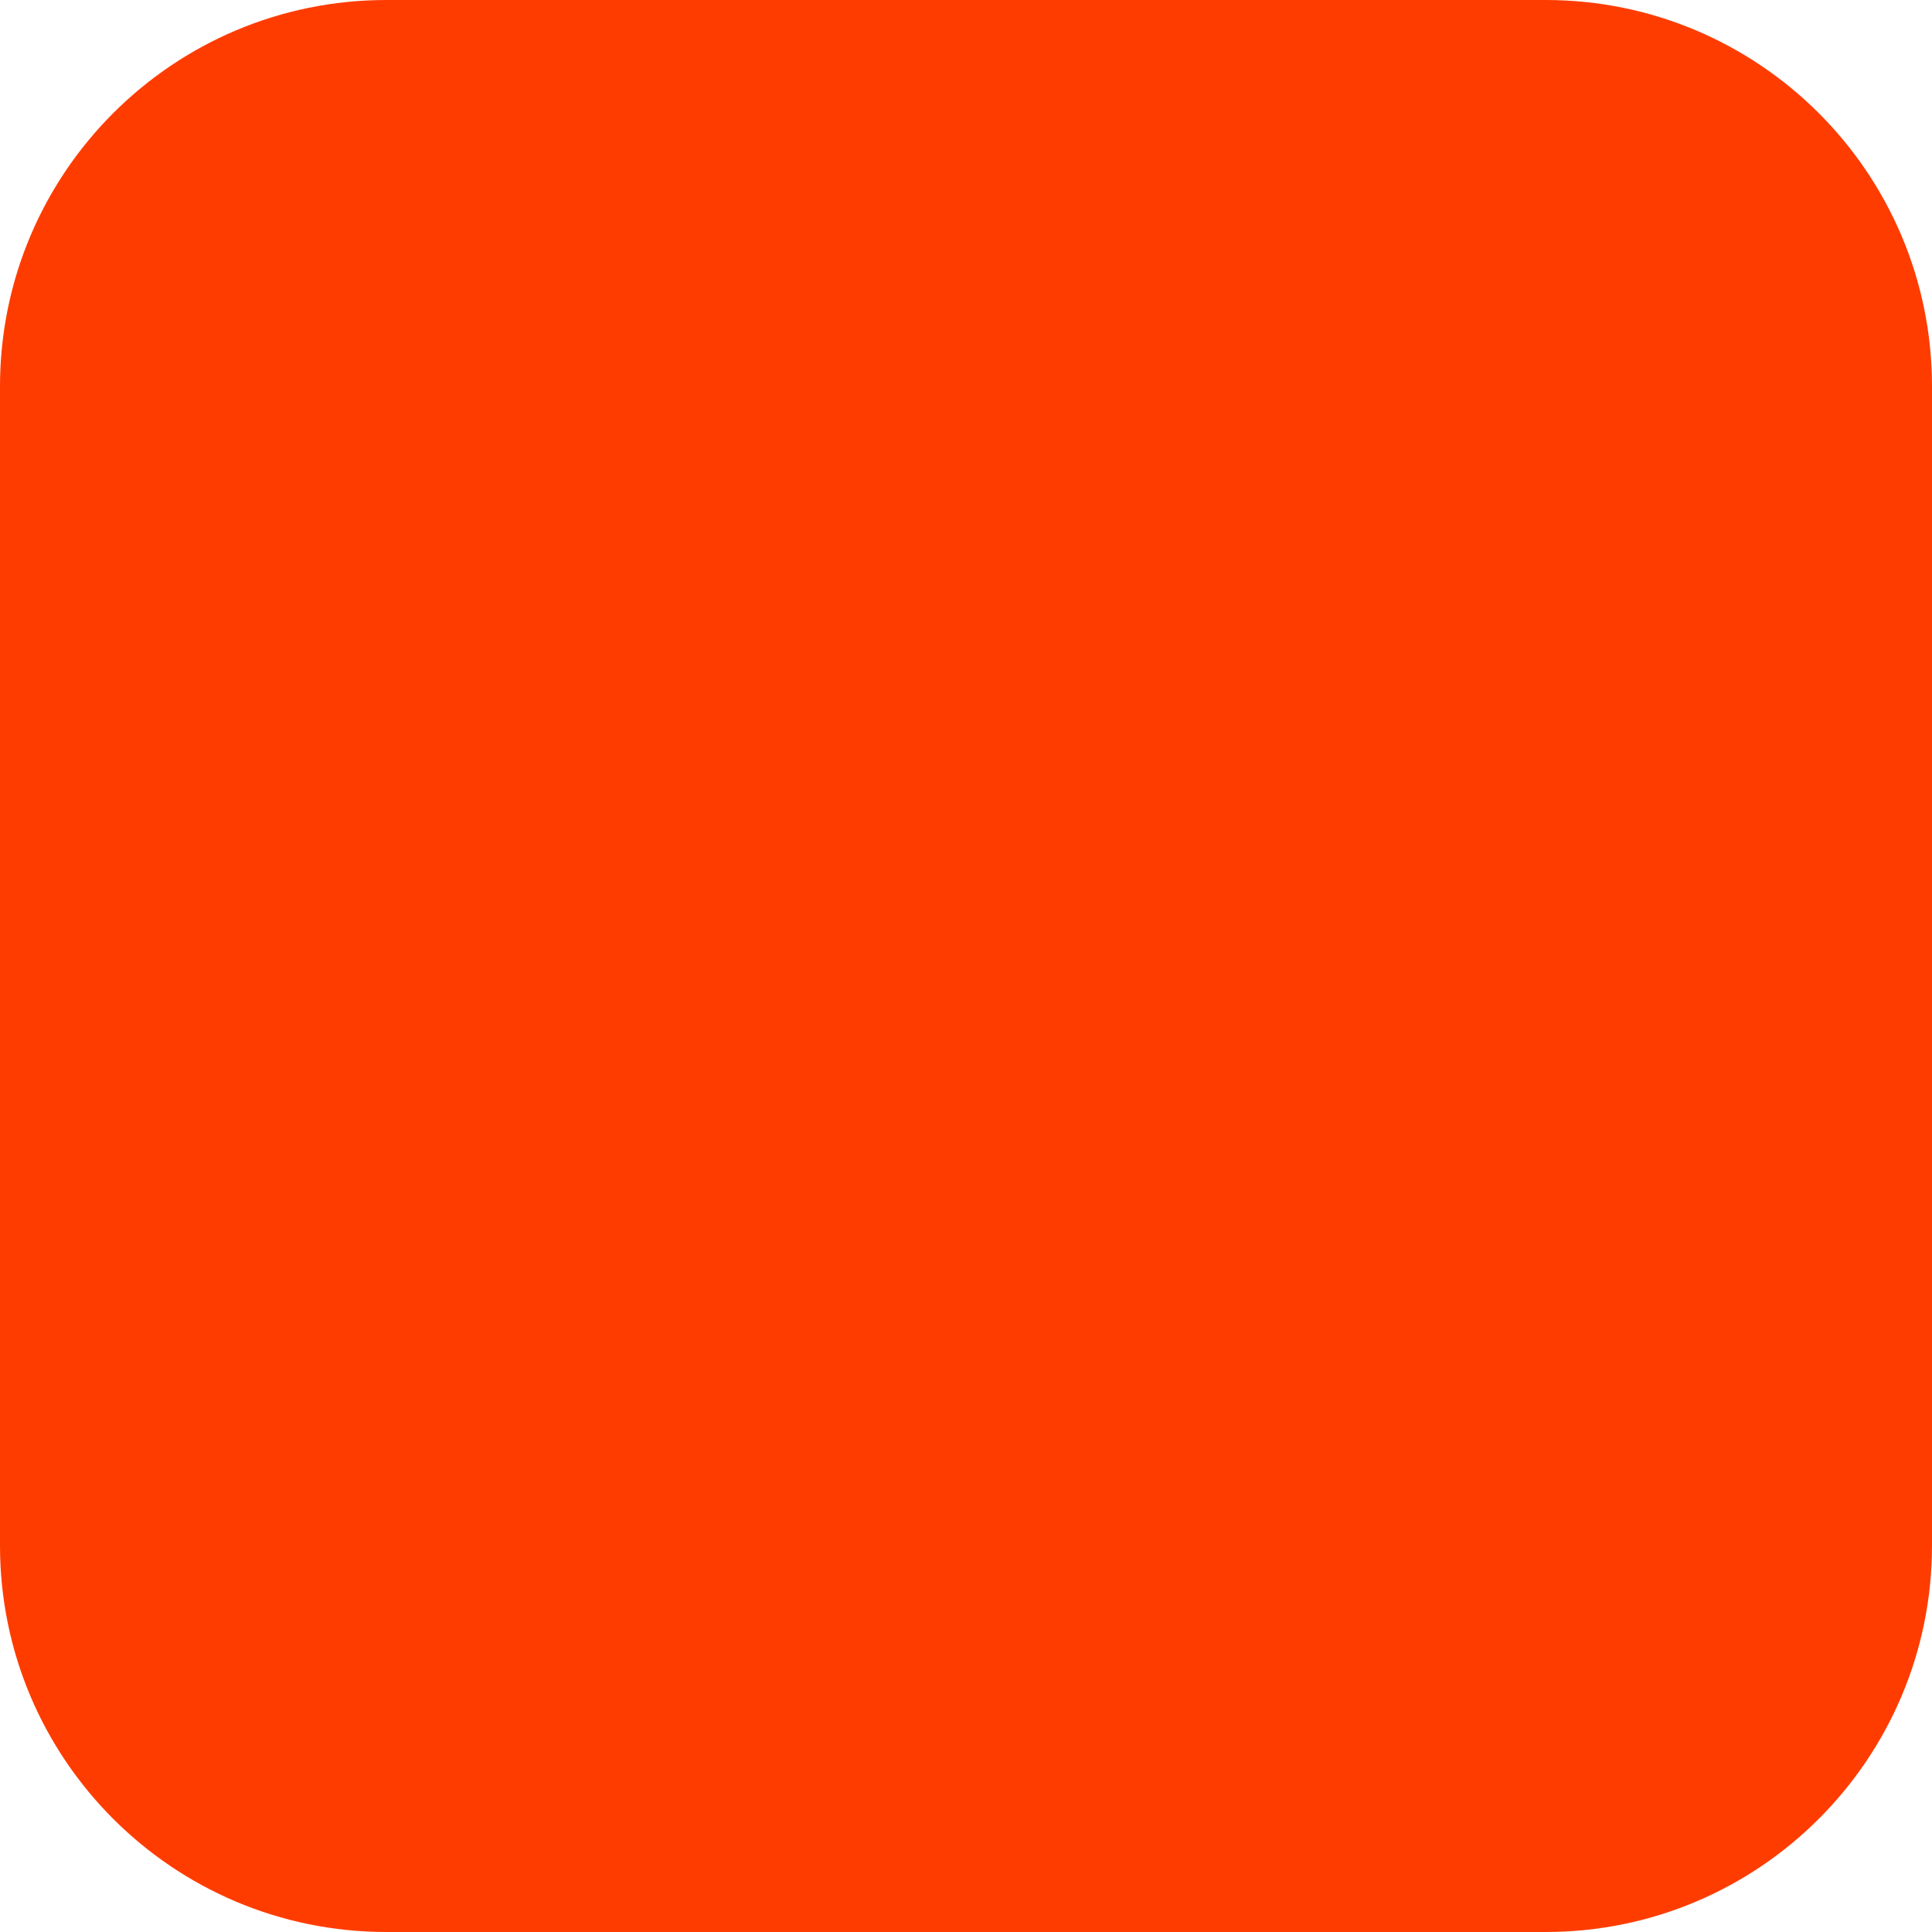
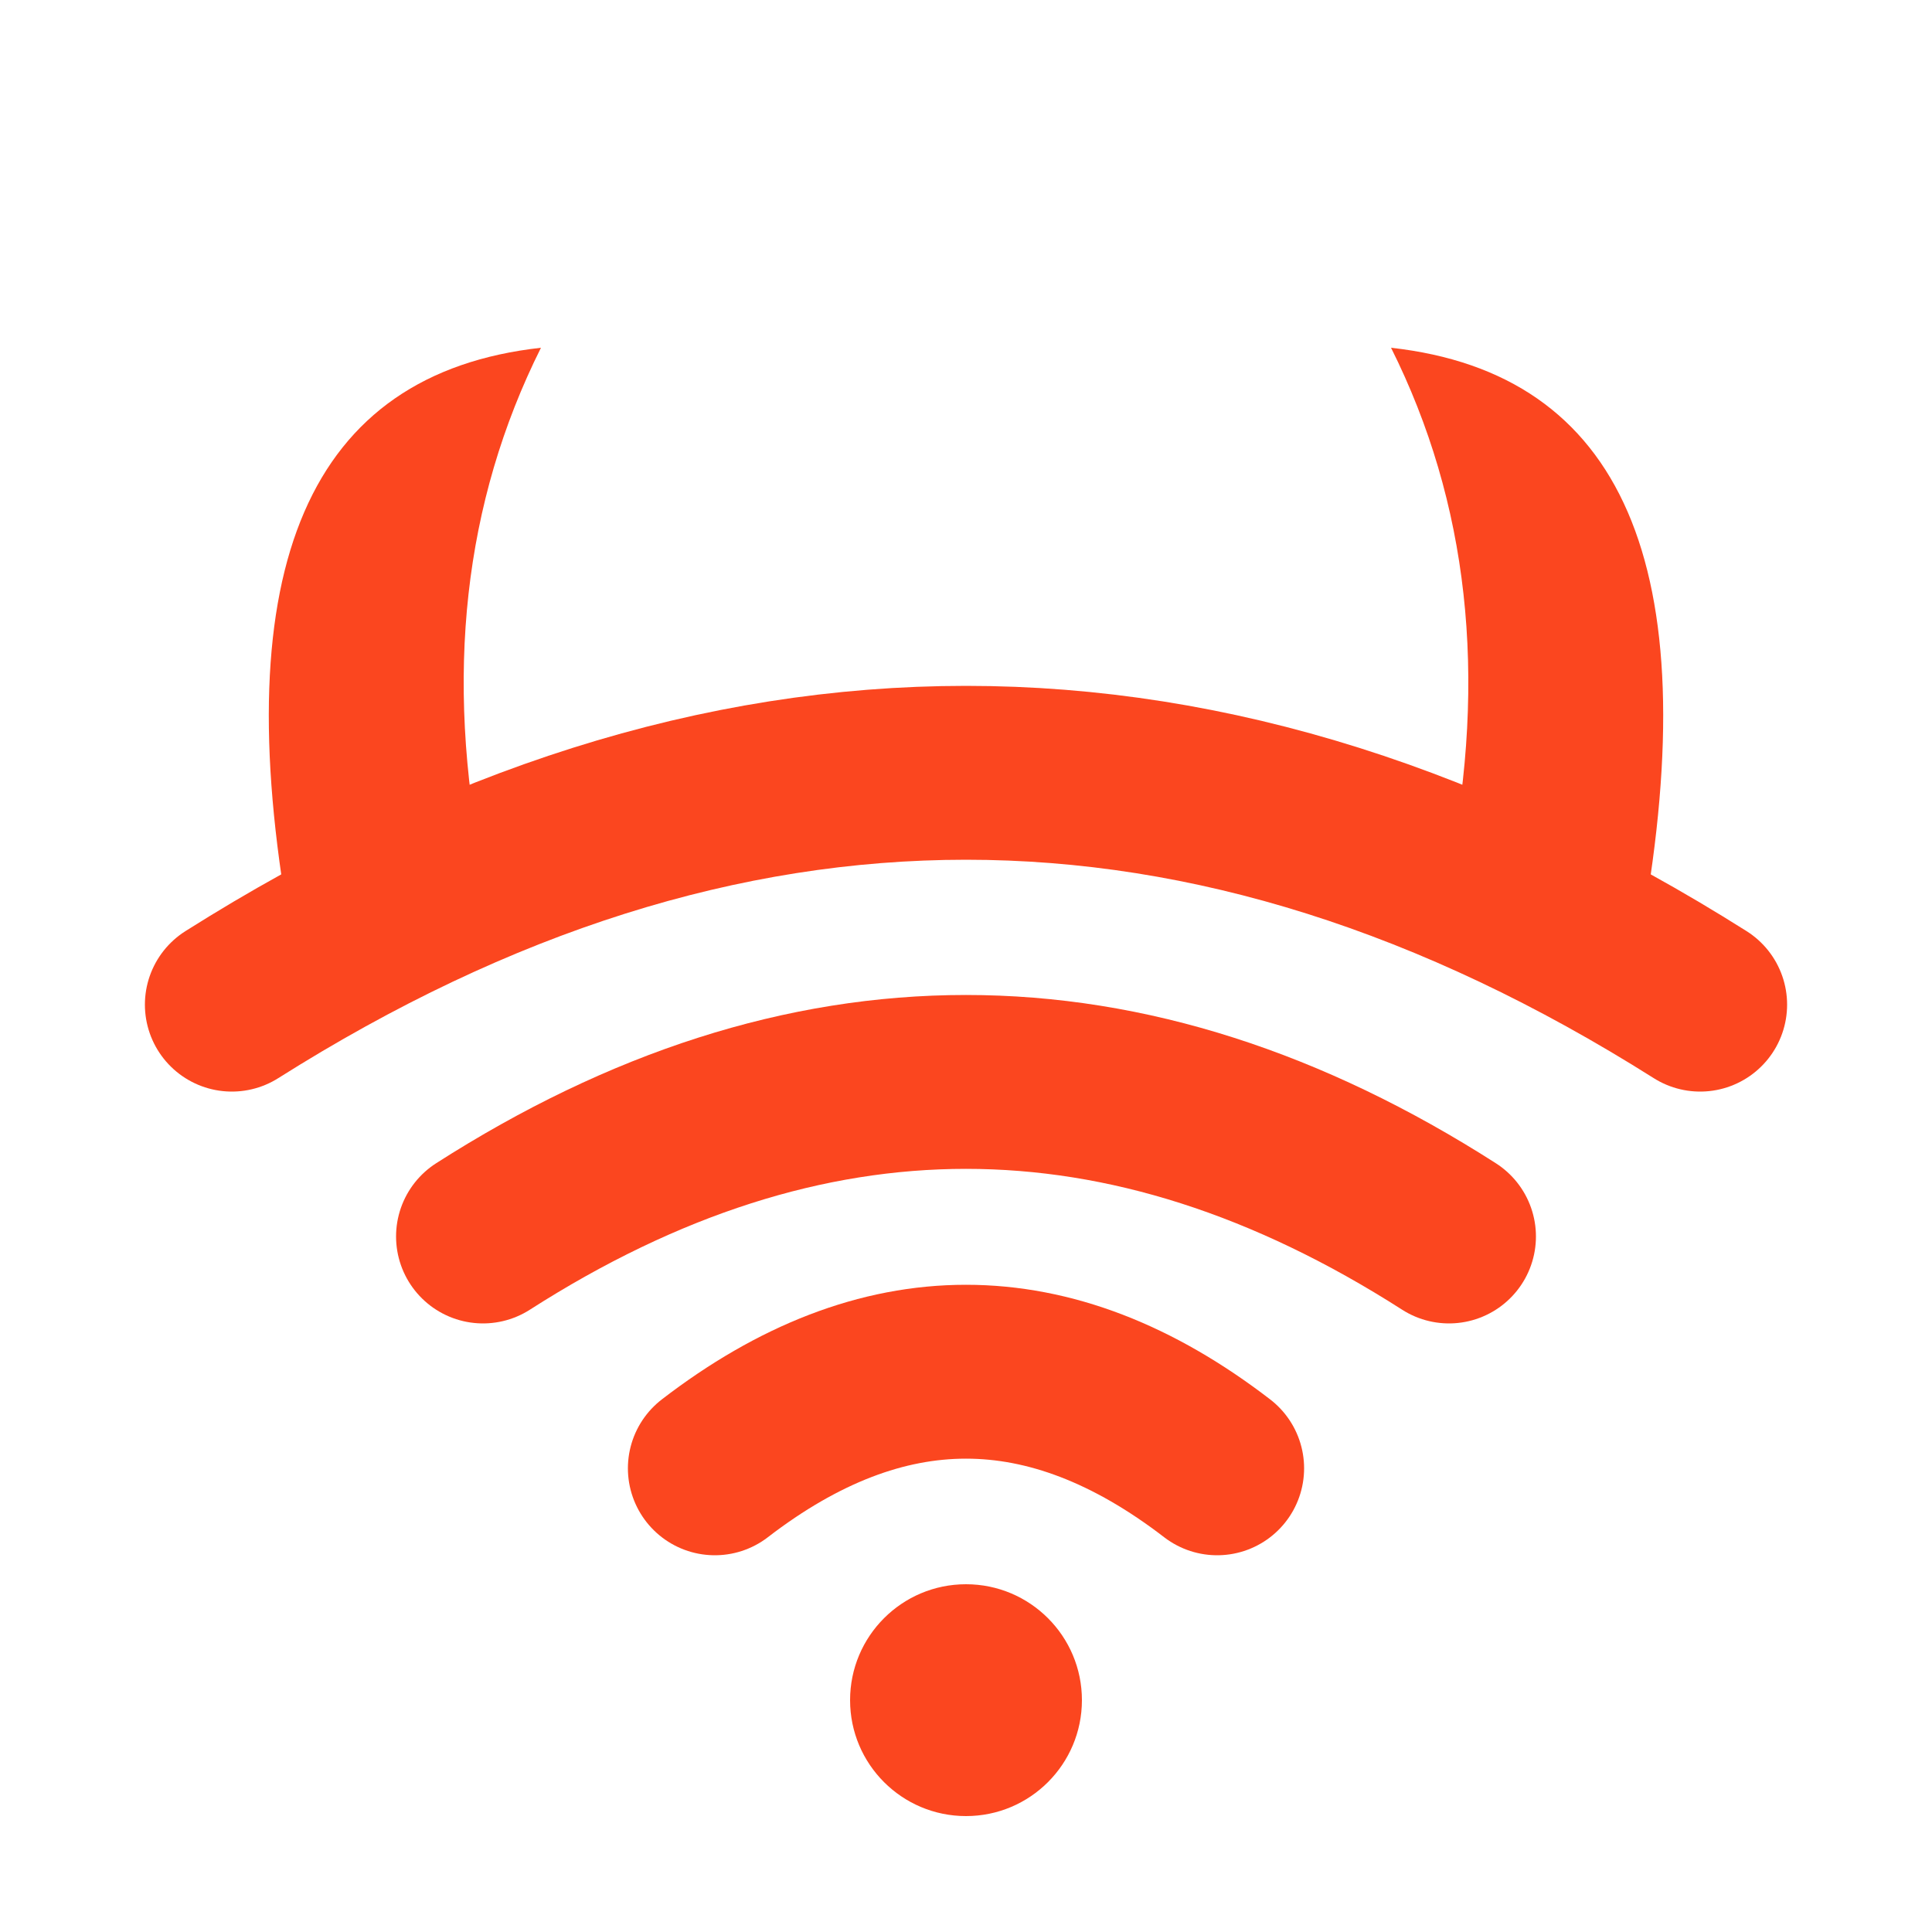
- <svg xmlns="http://www.w3.org/2000/svg" width="180" height="180" viewBox="0 0 180 180" fill="none">
-   <rect width="180" height="180" rx="36" fill="#FF3C00" />
+ <svg xmlns="http://www.w3.org/2000/svg" viewBox="0 0 100 100">
+   <path d="M15 48 Q10 20 28 18 Q22 30 25 45 Z" fill="#FB461F" />
+   <path d="M85 48 Q90 20 72 18 Q78 30 75 45 Z" fill="#FB461F" />
+   <path d="M12 52 Q50 28 88 52" fill="none" stroke="#FB461F" stroke-width="9" stroke-linecap="round" />
+   <path d="M25 64 Q50 48 75 64" fill="none" stroke="#FB461F" stroke-width="9" stroke-linecap="round" />
+   <path d="M37 76 Q50 66 63 76" fill="none" stroke="#FB461F" stroke-width="9" stroke-linecap="round" />
+   <circle cx="50" cy="88" r="6" fill="#FB461F" />
</svg>
